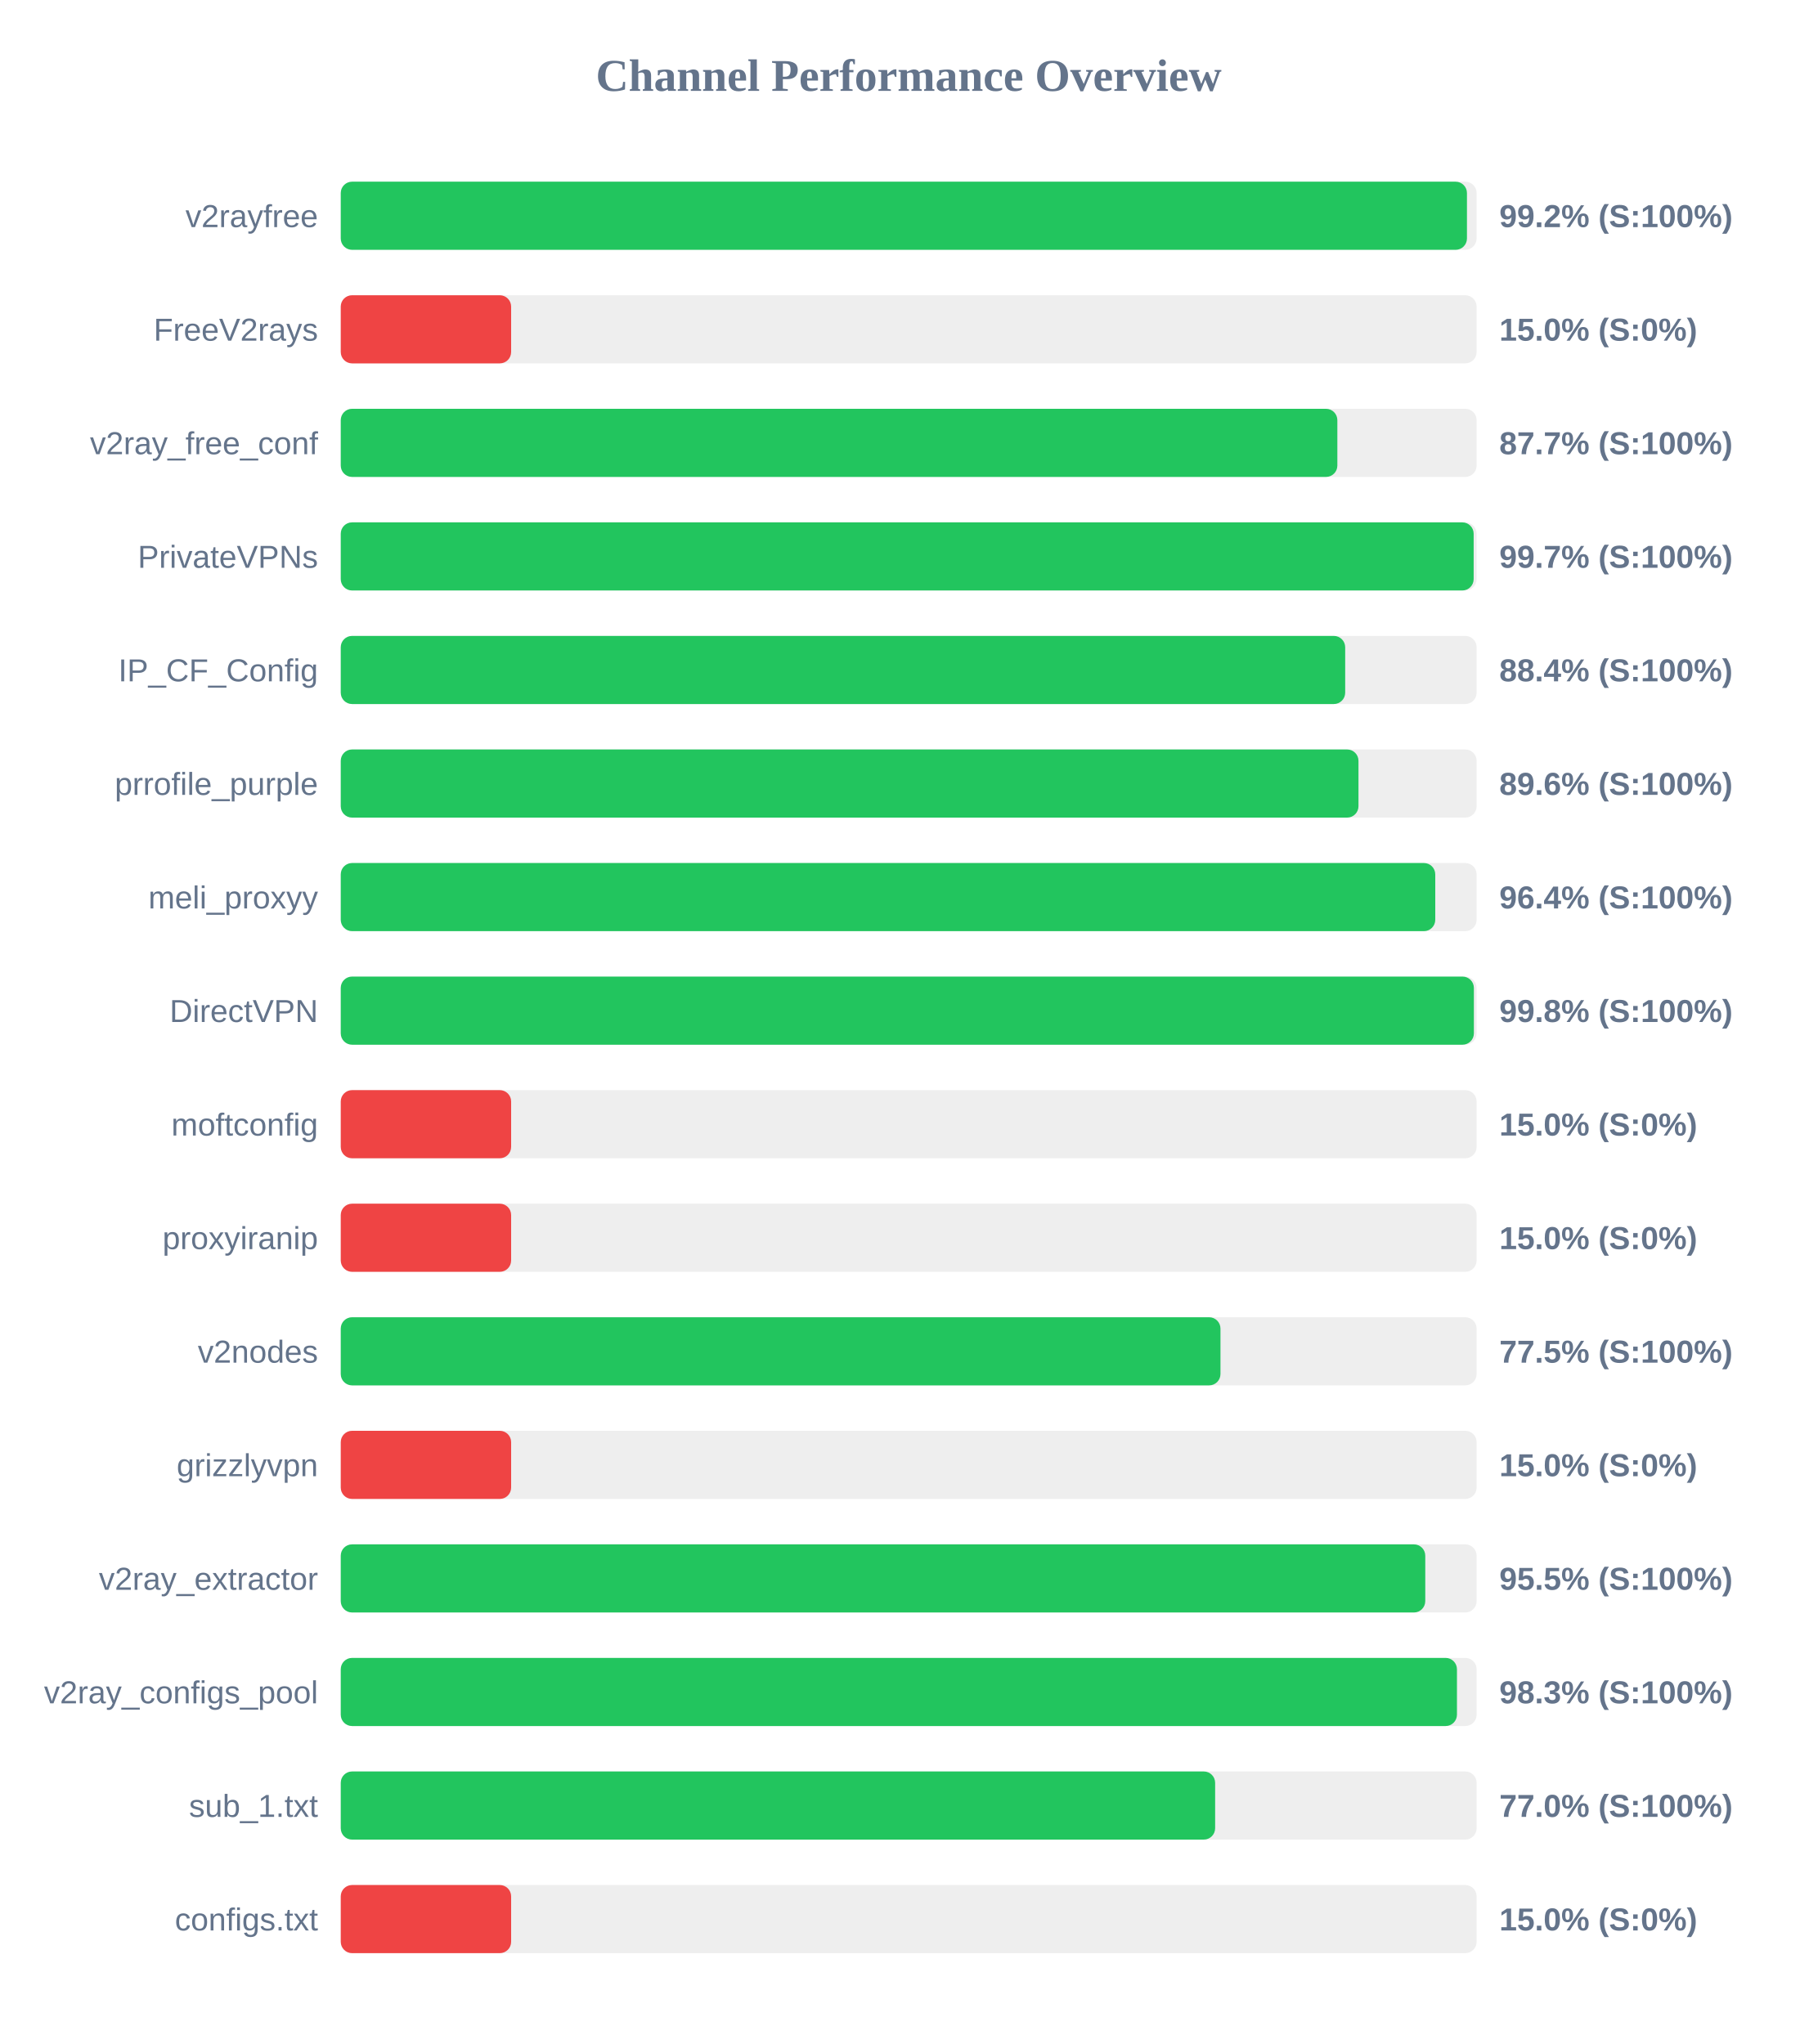
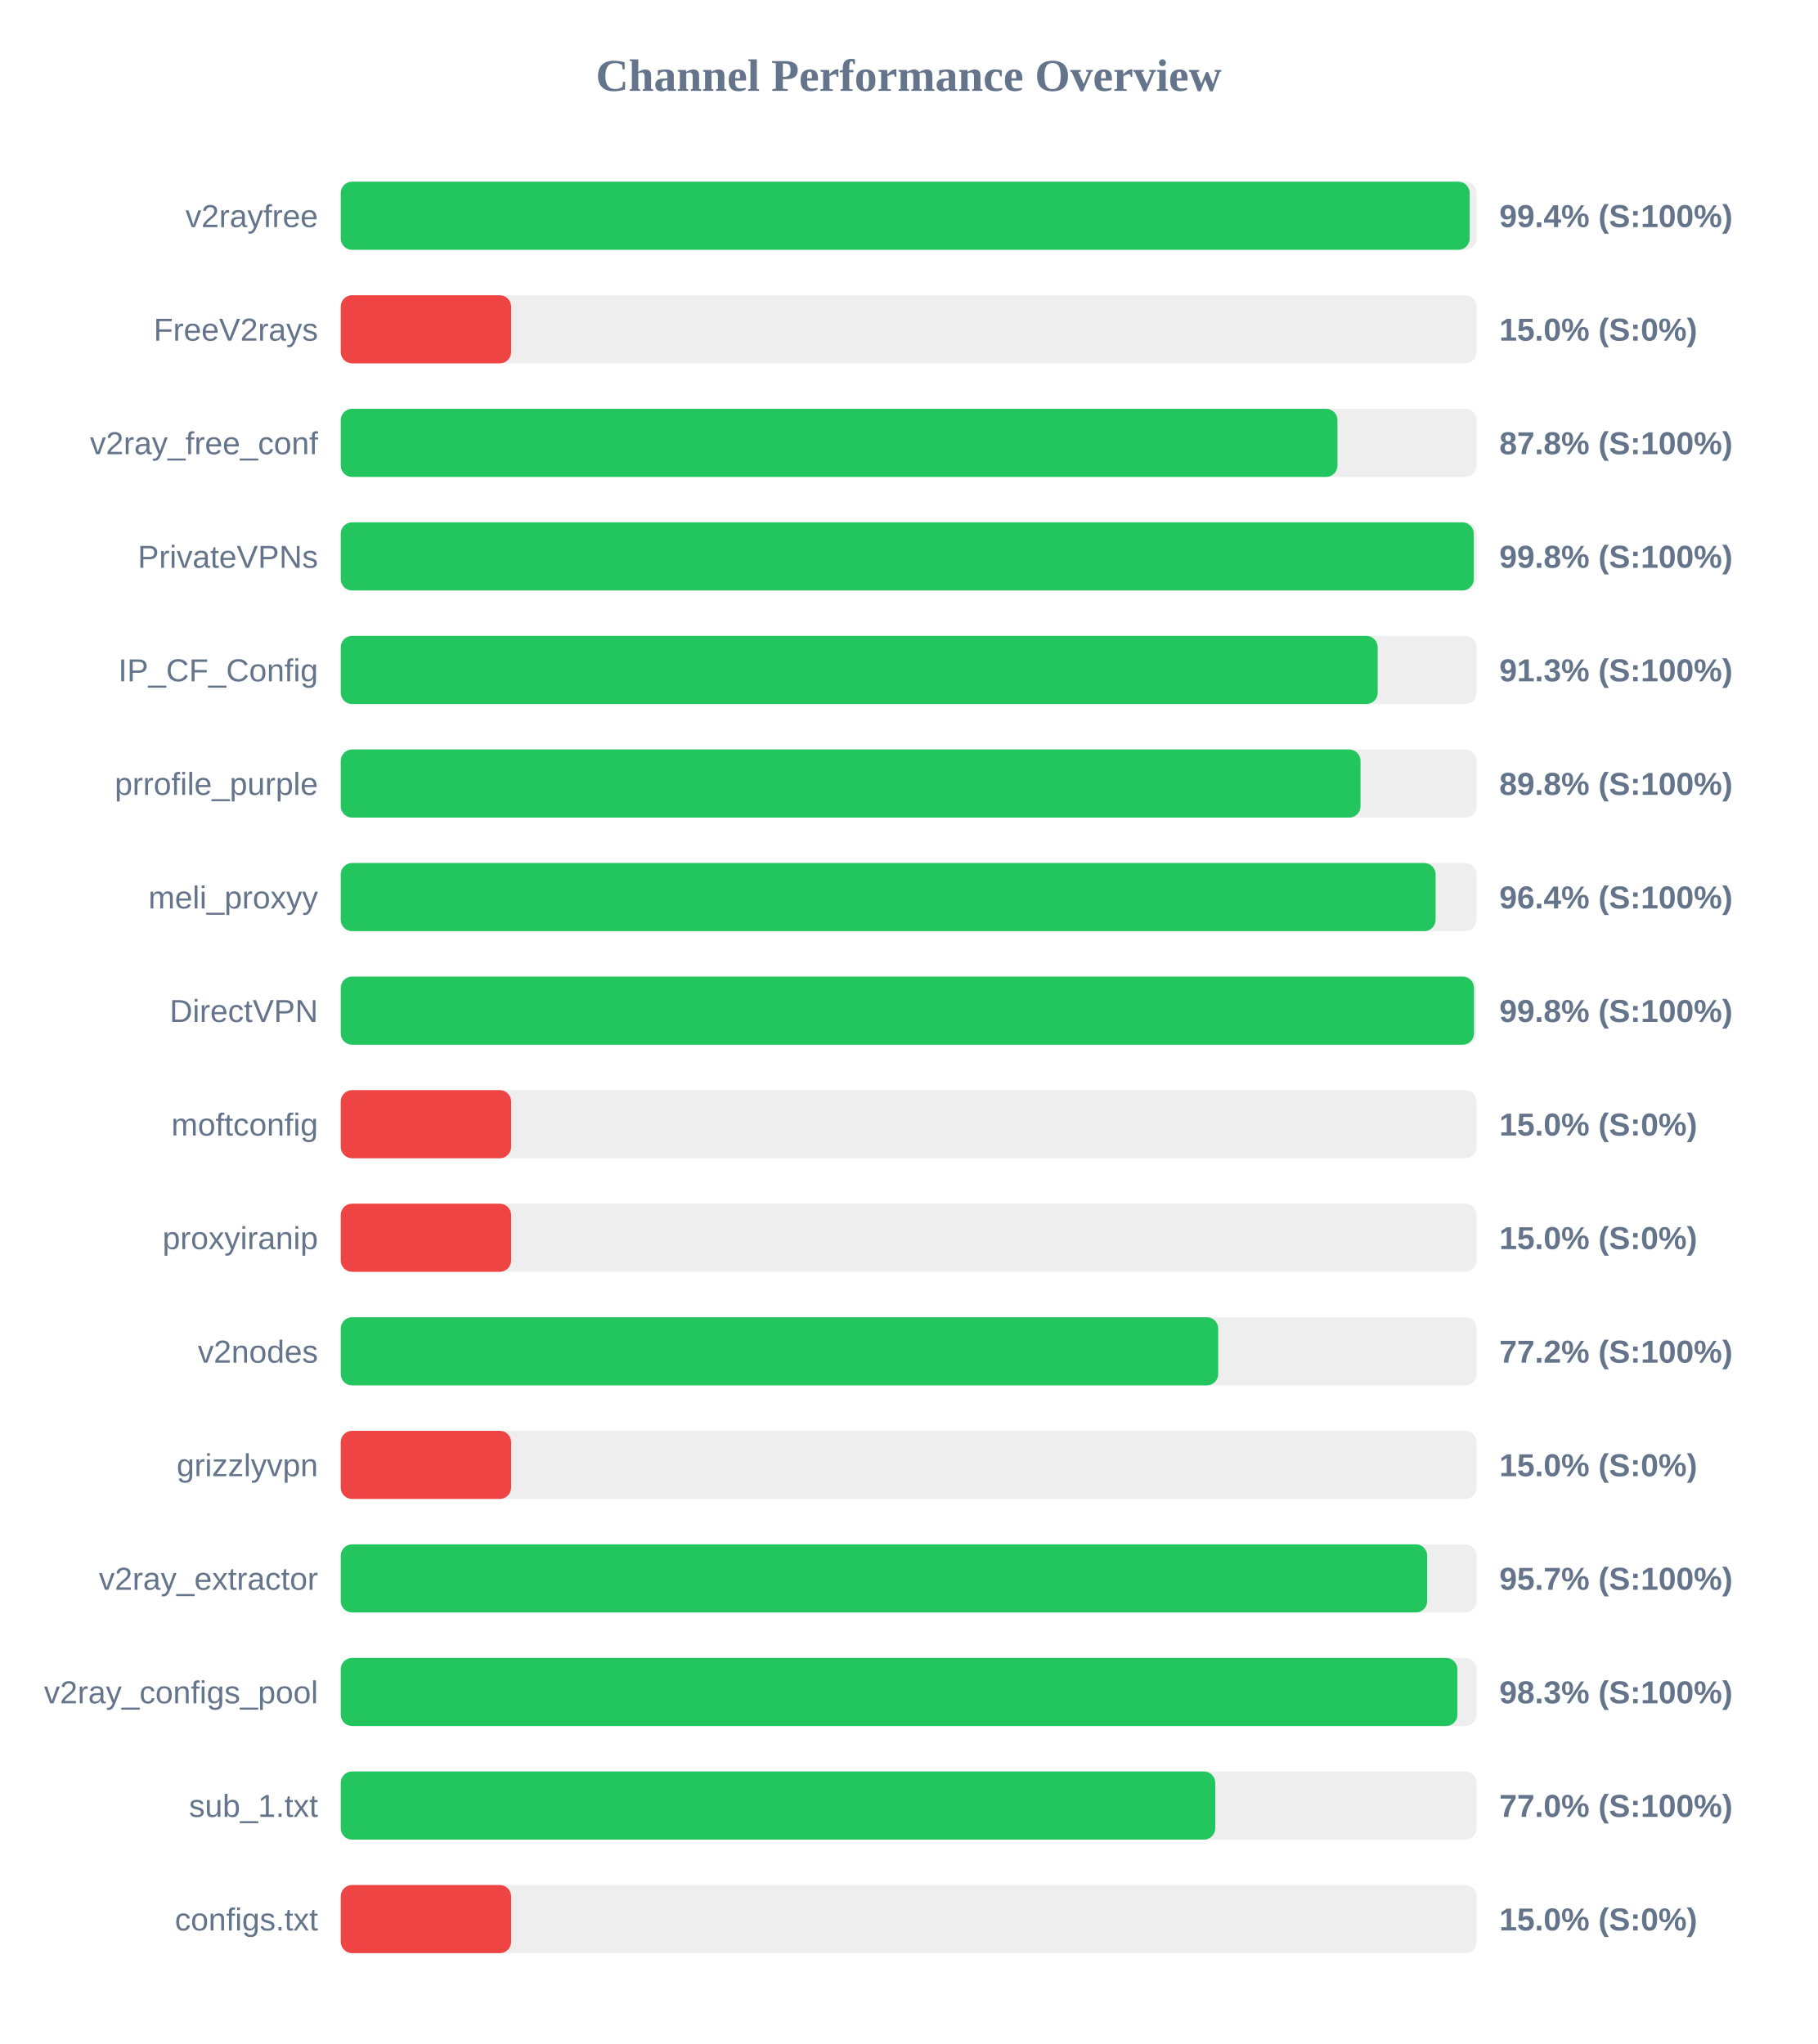
<svg xmlns="http://www.w3.org/2000/svg" width="800" height="900" version="1.1">
  <style>
        .row { font: 14px Arial; fill: #64748b; }
        .score { font: bold 14px Arial; fill: #64748b; }
    </style>
  <text x="400" y="40" text-anchor="middle" font-size="20px" font-weight="bold" fill="#64748b">Channel Performance Overview</text>
  <rect x="150" y="80" width="500" height="30" fill="#eee" rx="5" />
-   <rect x="150" y="80" width="495.75" height="30" fill="#22c55e" rx="5" />
+   <rect x="150" y="80" width="496.95" height="30" fill="#22c55e" rx="5" />
  <text x="140" y="100" text-anchor="end" class="row">v2rayfree</text>
-   <text x="660" y="100" text-anchor="start" class="score">99.2% (S:100%)</text>
+   <text x="660" y="100" text-anchor="start" class="score">99.4% (S:100%)</text>
  <rect x="150" y="130" width="500" height="30" fill="#eee" rx="5" />
  <rect x="150" y="130" width="75.0" height="30" fill="#ef4444" rx="5" />
  <text x="140" y="150" text-anchor="end" class="row">FreeV2rays</text>
  <text x="660" y="150" text-anchor="start" class="score">15.0% (S:0%)</text>
  <rect x="150" y="180" width="500" height="30" fill="#eee" rx="5" />
-   <rect x="150" y="180" width="438.7" height="30" fill="#22c55e" rx="5" />
+   <rect x="150" y="180" width="438.75" height="30" fill="#22c55e" rx="5" />
  <text x="140" y="200" text-anchor="end" class="row">v2ray_free_conf</text>
-   <text x="660" y="200" text-anchor="start" class="score">87.7% (S:100%)</text>
+   <text x="660" y="200" text-anchor="start" class="score">87.8% (S:100%)</text>
  <rect x="150" y="230" width="500" height="30" fill="#eee" rx="5" />
-   <rect x="150" y="230" width="498.7" height="30" fill="#22c55e" rx="5" />
+   <rect x="150" y="230" width="498.75" height="30" fill="#22c55e" rx="5" />
  <text x="140" y="250" text-anchor="end" class="row">PrivateVPNs</text>
-   <text x="660" y="250" text-anchor="start" class="score">99.7% (S:100%)</text>
+   <text x="660" y="250" text-anchor="start" class="score">99.8% (S:100%)</text>
  <rect x="150" y="280" width="500" height="30" fill="#eee" rx="5" />
-   <rect x="150" y="280" width="442.15" height="30" fill="#22c55e" rx="5" />
+   <rect x="150" y="280" width="456.45" height="30" fill="#22c55e" rx="5" />
  <text x="140" y="300" text-anchor="end" class="row">IP_CF_Config</text>
-   <text x="660" y="300" text-anchor="start" class="score">88.4% (S:100%)</text>
+   <text x="660" y="300" text-anchor="start" class="score">91.3% (S:100%)</text>
  <rect x="150" y="330" width="500" height="30" fill="#eee" rx="5" />
-   <rect x="150" y="330" width="448.0" height="30" fill="#22c55e" rx="5" />
+   <rect x="150" y="330" width="448.9" height="30" fill="#22c55e" rx="5" />
  <text x="140" y="350" text-anchor="end" class="row">prrofile_purple</text>
-   <text x="660" y="350" text-anchor="start" class="score">89.6% (S:100%)</text>
+   <text x="660" y="350" text-anchor="start" class="score">89.8% (S:100%)</text>
  <rect x="150" y="380" width="500" height="30" fill="#eee" rx="5" />
-   <rect x="150" y="380" width="481.8" height="30" fill="#22c55e" rx="5" />
+   <rect x="150" y="380" width="481.95" height="30" fill="#22c55e" rx="5" />
  <text x="140" y="400" text-anchor="end" class="row">meli_proxyy</text>
  <text x="660" y="400" text-anchor="start" class="score">96.4% (S:100%)</text>
  <rect x="150" y="430" width="500" height="30" fill="#eee" rx="5" />
-   <rect x="150" y="430" width="498.8" height="30" fill="#22c55e" rx="5" />
+   <rect x="150" y="430" width="498.85" height="30" fill="#22c55e" rx="5" />
  <text x="140" y="450" text-anchor="end" class="row">DirectVPN</text>
  <text x="660" y="450" text-anchor="start" class="score">99.8% (S:100%)</text>
  <rect x="150" y="480" width="500" height="30" fill="#eee" rx="5" />
  <rect x="150" y="480" width="75.0" height="30" fill="#ef4444" rx="5" />
  <text x="140" y="500" text-anchor="end" class="row">moftconfig</text>
  <text x="660" y="500" text-anchor="start" class="score">15.0% (S:0%)</text>
  <rect x="150" y="530" width="500" height="30" fill="#eee" rx="5" />
  <rect x="150" y="530" width="75.0" height="30" fill="#ef4444" rx="5" />
  <text x="140" y="550" text-anchor="end" class="row">proxyiranip</text>
  <text x="660" y="550" text-anchor="start" class="score">15.0% (S:0%)</text>
  <rect x="150" y="580" width="500" height="30" fill="#eee" rx="5" />
-   <rect x="150" y="580" width="387.25" height="30" fill="#22c55e" rx="5" />
+   <rect x="150" y="580" width="386.25" height="30" fill="#22c55e" rx="5" />
  <text x="140" y="600" text-anchor="end" class="row">v2nodes</text>
-   <text x="660" y="600" text-anchor="start" class="score">77.5% (S:100%)</text>
+   <text x="660" y="600" text-anchor="start" class="score">77.2% (S:100%)</text>
  <rect x="150" y="630" width="500" height="30" fill="#eee" rx="5" />
  <rect x="150" y="630" width="75.0" height="30" fill="#ef4444" rx="5" />
  <text x="140" y="650" text-anchor="end" class="row">grizzlyvpn</text>
  <text x="660" y="650" text-anchor="start" class="score">15.0% (S:0%)</text>
  <rect x="150" y="680" width="500" height="30" fill="#eee" rx="5" />
-   <rect x="150" y="680" width="477.4" height="30" fill="#22c55e" rx="5" />
+   <rect x="150" y="680" width="478.25" height="30" fill="#22c55e" rx="5" />
  <text x="140" y="700" text-anchor="end" class="row">v2ray_extractor</text>
-   <text x="660" y="700" text-anchor="start" class="score">95.5% (S:100%)</text>
+   <text x="660" y="700" text-anchor="start" class="score">95.7% (S:100%)</text>
  <rect x="150" y="730" width="500" height="30" fill="#eee" rx="5" />
-   <rect x="150" y="730" width="491.35" height="30" fill="#22c55e" rx="5" />
+   <rect x="150" y="730" width="491.55" height="30" fill="#22c55e" rx="5" />
  <text x="140" y="750" text-anchor="end" class="row">v2ray_configs_pool</text>
  <text x="660" y="750" text-anchor="start" class="score">98.3% (S:100%)</text>
  <rect x="150" y="780" width="500" height="30" fill="#eee" rx="5" />
-   <rect x="150" y="780" width="384.9" height="30" fill="#22c55e" rx="5" />
+   <rect x="150" y="780" width="384.95" height="30" fill="#22c55e" rx="5" />
  <text x="140" y="800" text-anchor="end" class="row">sub_1.txt</text>
  <text x="660" y="800" text-anchor="start" class="score">77.0% (S:100%)</text>
  <rect x="150" y="830" width="500" height="30" fill="#eee" rx="5" />
  <rect x="150" y="830" width="75.0" height="30" fill="#ef4444" rx="5" />
  <text x="140" y="850" text-anchor="end" class="row">configs.txt</text>
  <text x="660" y="850" text-anchor="start" class="score">15.0% (S:0%)</text>
</svg>
